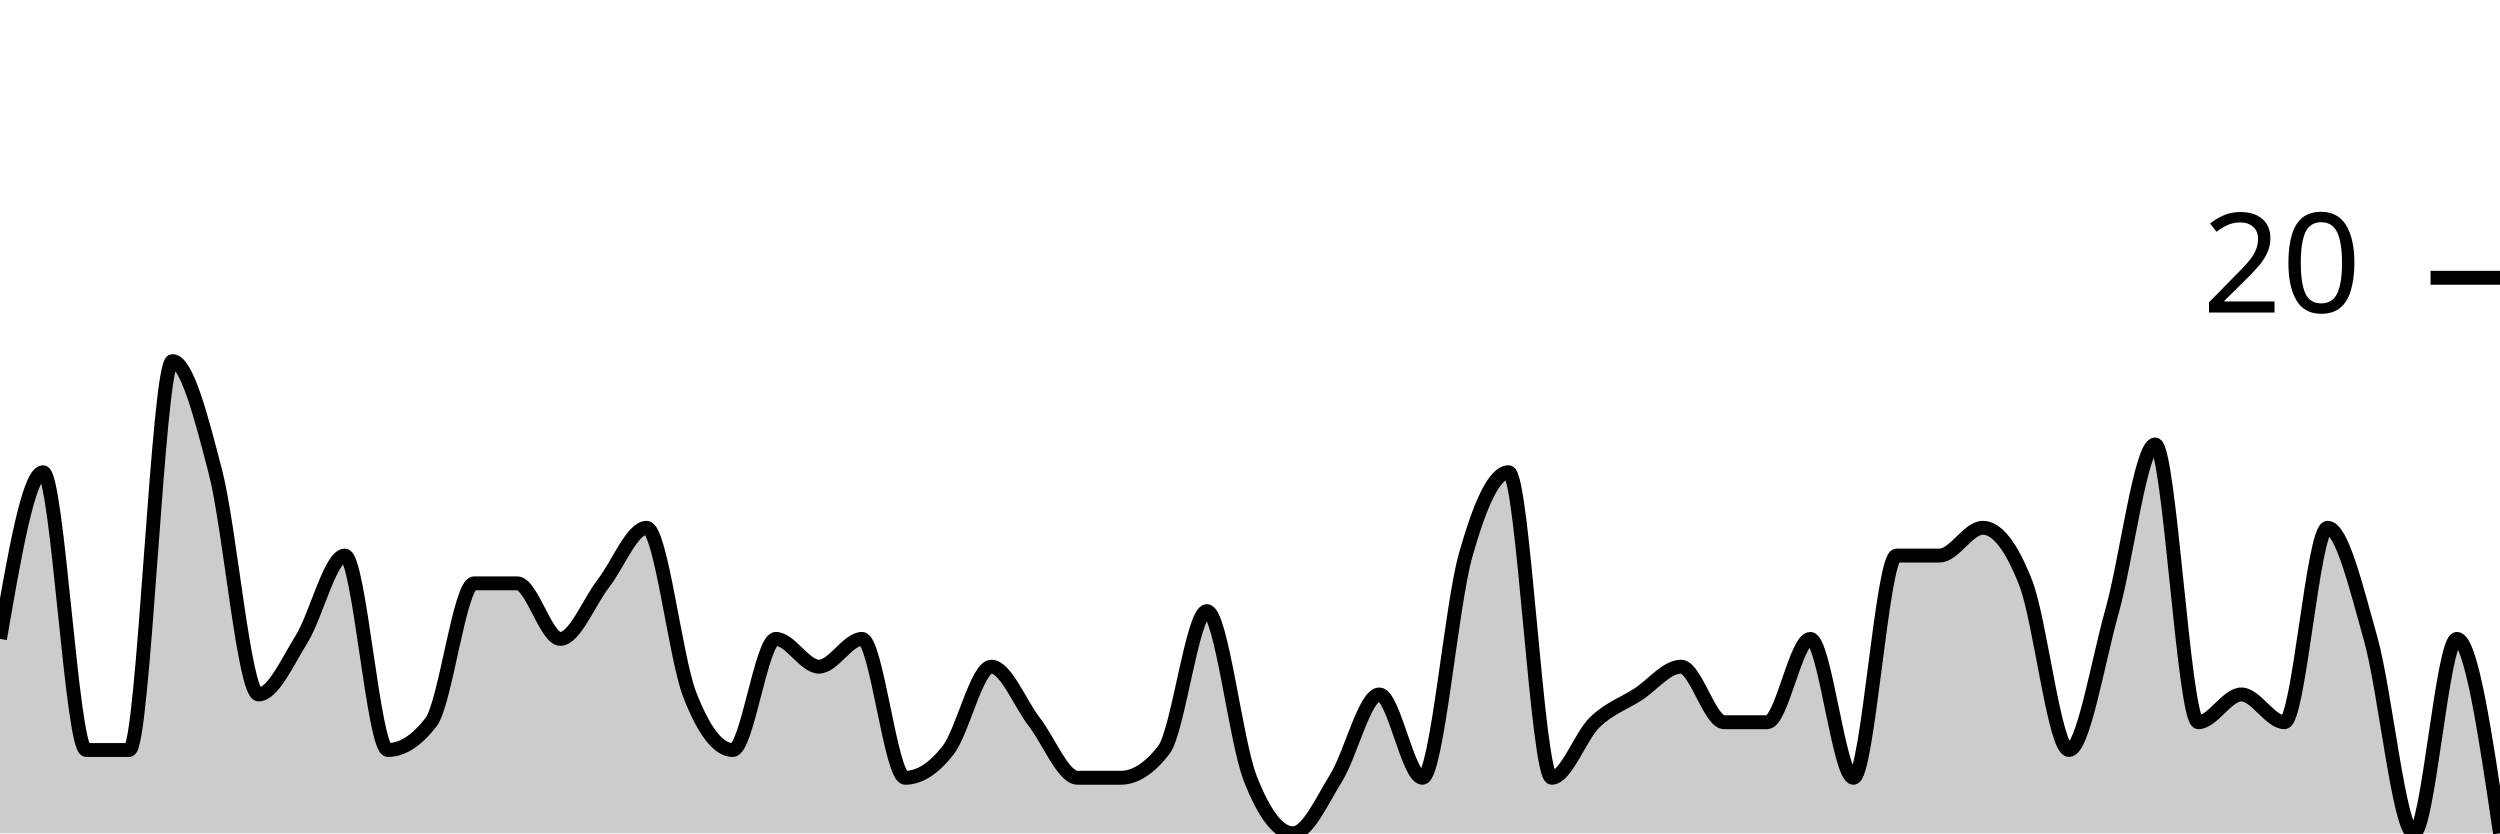
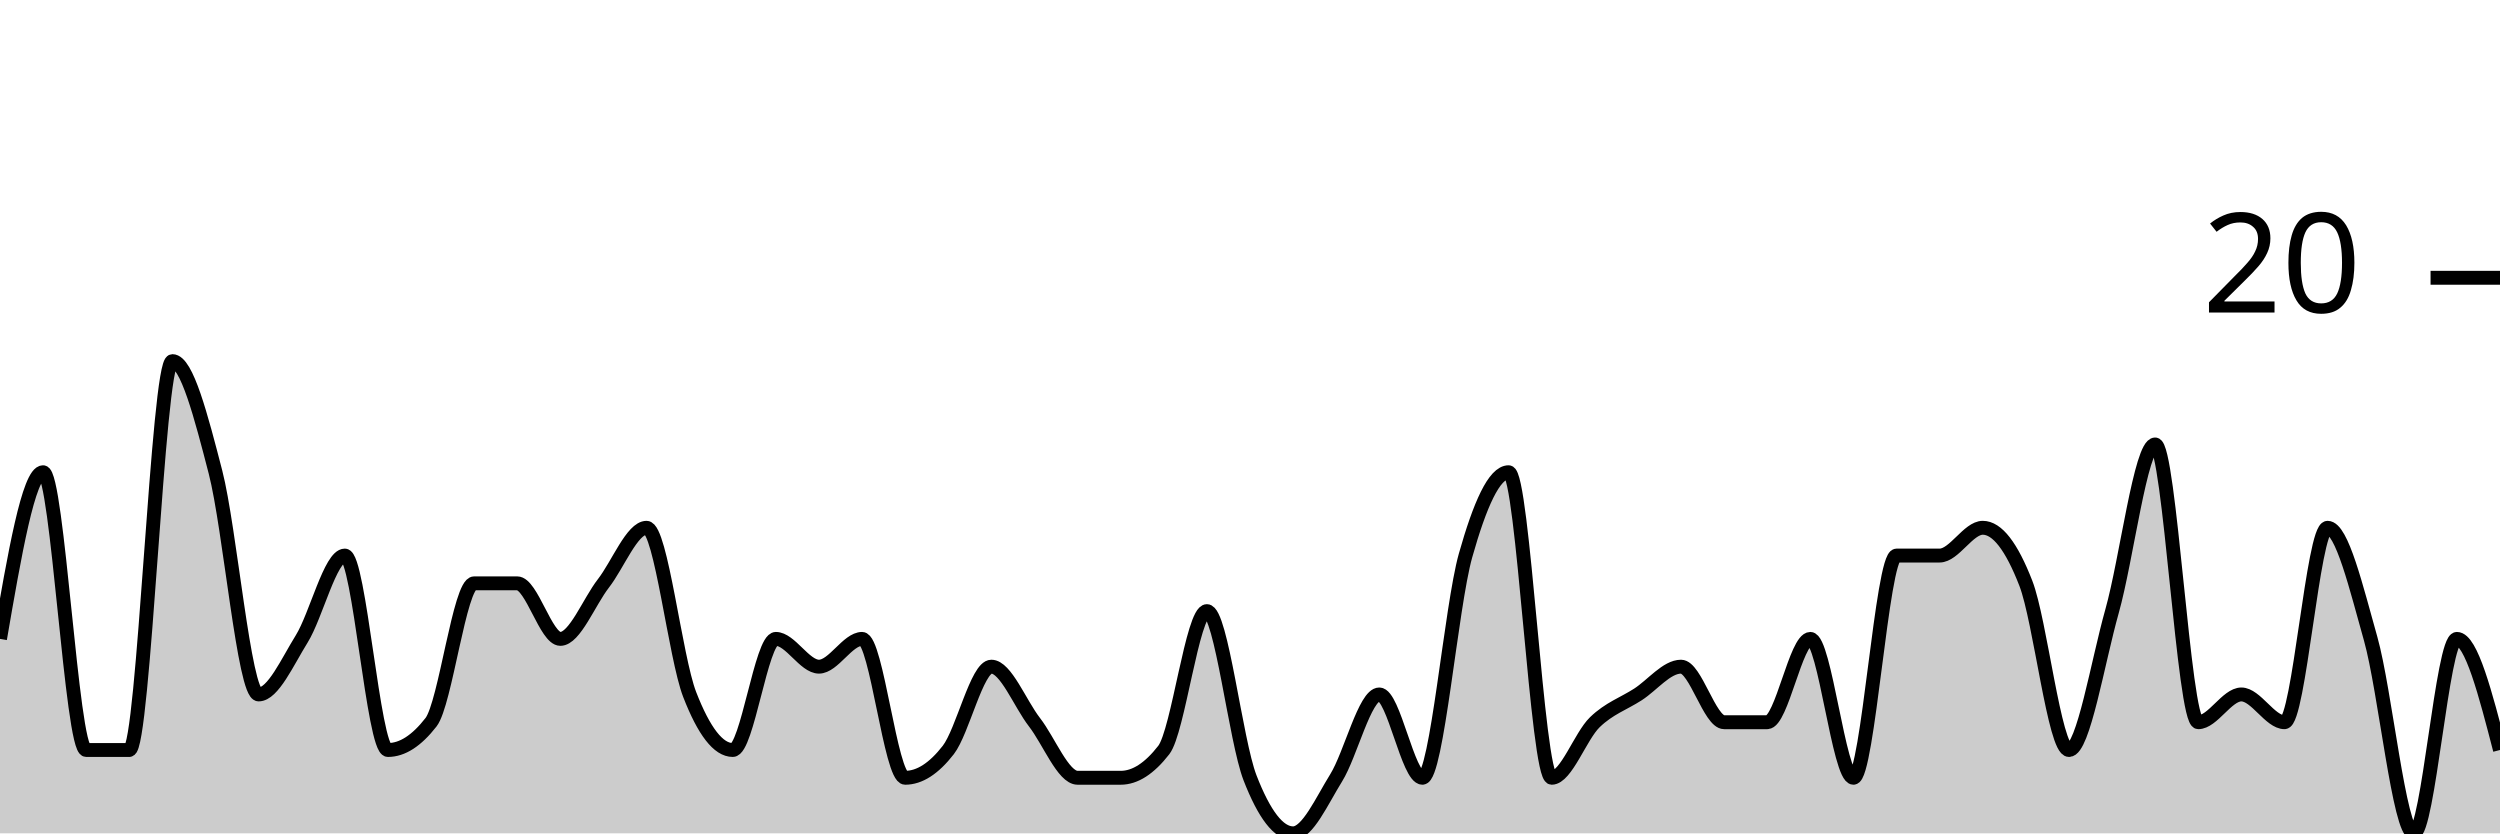
<svg xmlns="http://www.w3.org/2000/svg" viewBox="0 0 180 60">
  <g transform="translate(0,20)">
-     <path class="area" fill="rgba(0, 0, 0, 0.2)" d="M0,26C1.034,20,2.069,14,3.103,14C4.138,14,5.172,34,6.207,34C7.241,34,8.276,34,9.31,34C10.345,34,11.379,6,12.414,6C13.448,6,14.483,10,15.517,14C16.552,18,17.586,30,18.621,30C19.655,30,20.69,27.667,21.724,26C22.759,24.333,23.793,20,24.828,20C25.862,20,26.897,34,27.931,34C28.966,34,30,33.333,31.034,32C32.069,30.667,33.103,22,34.138,22C35.172,22,36.207,22,37.241,22C38.276,22,39.31,26,40.345,26C41.379,26,42.414,23.333,43.448,22C44.483,20.667,45.517,18,46.552,18C47.586,18,48.621,27.333,49.655,30C50.69,32.667,51.724,34,52.759,34C53.793,34,54.828,26,55.862,26C56.897,26,57.931,28,58.966,28C60,28,61.034,26,62.069,26C63.103,26,64.138,36,65.172,36C66.207,36,67.241,35.333,68.276,34C69.31,32.667,70.345,28,71.379,28C72.414,28,73.448,30.667,74.483,32C75.517,33.333,76.552,36,77.586,36C78.621,36,79.655,36,80.69,36C81.724,36,82.759,35.333,83.793,34C84.828,32.667,85.862,24,86.897,24C87.931,24,88.966,33.333,90,36C91.034,38.667,92.069,40,93.103,40C94.138,40,95.172,37.667,96.207,36C97.241,34.333,98.276,30,99.31,30C100.345,30,101.379,36,102.414,36C103.448,36,104.483,23.667,105.517,20C106.552,16.333,107.586,14,108.621,14C109.655,14,110.69,36,111.724,36C112.759,36,113.793,33,114.828,32C115.862,31,116.897,30.667,117.931,30C118.966,29.333,120,28,121.034,28C122.069,28,123.103,32,124.138,32C125.172,32,126.207,32,127.241,32C128.276,32,129.31,26,130.345,26C131.379,26,132.414,36,133.448,36C134.483,36,135.517,20,136.552,20C137.586,20,138.621,20,139.655,20C140.69,20,141.724,18,142.759,18C143.793,18,144.828,19.333,145.862,22C146.897,24.667,147.931,34,148.966,34C150,34,151.034,27.667,152.069,24C153.103,20.333,154.138,12,155.172,12C156.207,12,157.241,32,158.276,32C159.31,32,160.345,30,161.379,30C162.414,30,163.448,32,164.483,32C165.517,32,166.552,18,167.586,18C168.621,18,169.655,22.333,170.69,26C171.724,29.667,172.759,40,173.793,40C174.828,40,175.862,26,176.897,26C177.931,26,178.966,33,180,40L180,40C178.966,40,177.931,40,176.897,40C175.862,40,174.828,40,173.793,40C172.759,40,171.724,40,170.69,40C169.655,40,168.621,40,167.586,40C166.552,40,165.517,40,164.483,40C163.448,40,162.414,40,161.379,40C160.345,40,159.31,40,158.276,40C157.241,40,156.207,40,155.172,40C154.138,40,153.103,40,152.069,40C151.034,40,150,40,148.966,40C147.931,40,146.897,40,145.862,40C144.828,40,143.793,40,142.759,40C141.724,40,140.69,40,139.655,40C138.621,40,137.586,40,136.552,40C135.517,40,134.483,40,133.448,40C132.414,40,131.379,40,130.345,40C129.31,40,128.276,40,127.241,40C126.207,40,125.172,40,124.138,40C123.103,40,122.069,40,121.034,40C120,40,118.966,40,117.931,40C116.897,40,115.862,40,114.828,40C113.793,40,112.759,40,111.724,40C110.69,40,109.655,40,108.621,40C107.586,40,106.552,40,105.517,40C104.483,40,103.448,40,102.414,40C101.379,40,100.345,40,99.31,40C98.276,40,97.241,40,96.207,40C95.172,40,94.138,40,93.103,40C92.069,40,91.034,40,90,40C88.966,40,87.931,40,86.897,40C85.862,40,84.828,40,83.793,40C82.759,40,81.724,40,80.69,40C79.655,40,78.621,40,77.586,40C76.552,40,75.517,40,74.483,40C73.448,40,72.414,40,71.379,40C70.345,40,69.31,40,68.276,40C67.241,40,66.207,40,65.172,40C64.138,40,63.103,40,62.069,40C61.034,40,60,40,58.966,40C57.931,40,56.897,40,55.862,40C54.828,40,53.793,40,52.759,40C51.724,40,50.69,40,49.655,40C48.621,40,47.586,40,46.552,40C45.517,40,44.483,40,43.448,40C42.414,40,41.379,40,40.345,40C39.31,40,38.276,40,37.241,40C36.207,40,35.172,40,34.138,40C33.103,40,32.069,40,31.034,40C30,40,28.966,40,27.931,40C26.897,40,25.862,40,24.828,40C23.793,40,22.759,40,21.724,40C20.69,40,19.655,40,18.621,40C17.586,40,16.552,40,15.517,40C14.483,40,13.448,40,12.414,40C11.379,40,10.345,40,9.31,40C8.276,40,7.241,40,6.207,40C5.172,40,4.138,40,3.103,40C2.069,40,1.034,40,0,40Z" />
-     <path class="line" stroke="black" fill="none" d="M0,26C1.034,20,2.069,14,3.103,14C4.138,14,5.172,34,6.207,34C7.241,34,8.276,34,9.31,34C10.345,34,11.379,6,12.414,6C13.448,6,14.483,10,15.517,14C16.552,18,17.586,30,18.621,30C19.655,30,20.69,27.667,21.724,26C22.759,24.333,23.793,20,24.828,20C25.862,20,26.897,34,27.931,34C28.966,34,30,33.333,31.034,32C32.069,30.667,33.103,22,34.138,22C35.172,22,36.207,22,37.241,22C38.276,22,39.31,26,40.345,26C41.379,26,42.414,23.333,43.448,22C44.483,20.667,45.517,18,46.552,18C47.586,18,48.621,27.333,49.655,30C50.69,32.667,51.724,34,52.759,34C53.793,34,54.828,26,55.862,26C56.897,26,57.931,28,58.966,28C60,28,61.034,26,62.069,26C63.103,26,64.138,36,65.172,36C66.207,36,67.241,35.333,68.276,34C69.31,32.667,70.345,28,71.379,28C72.414,28,73.448,30.667,74.483,32C75.517,33.333,76.552,36,77.586,36C78.621,36,79.655,36,80.69,36C81.724,36,82.759,35.333,83.793,34C84.828,32.667,85.862,24,86.897,24C87.931,24,88.966,33.333,90,36C91.034,38.667,92.069,40,93.103,40C94.138,40,95.172,37.667,96.207,36C97.241,34.333,98.276,30,99.31,30C100.345,30,101.379,36,102.414,36C103.448,36,104.483,23.667,105.517,20C106.552,16.333,107.586,14,108.621,14C109.655,14,110.69,36,111.724,36C112.759,36,113.793,33,114.828,32C115.862,31,116.897,30.667,117.931,30C118.966,29.333,120,28,121.034,28C122.069,28,123.103,32,124.138,32C125.172,32,126.207,32,127.241,32C128.276,32,129.31,26,130.345,26C131.379,26,132.414,36,133.448,36C134.483,36,135.517,20,136.552,20C137.586,20,138.621,20,139.655,20C140.69,20,141.724,18,142.759,18C143.793,18,144.828,19.333,145.862,22C146.897,24.667,147.931,34,148.966,34C150,34,151.034,27.667,152.069,24C153.103,20.333,154.138,12,155.172,12C156.207,12,157.241,32,158.276,32C159.31,32,160.345,30,161.379,30C162.414,30,163.448,32,164.483,32C165.517,32,166.552,18,167.586,18C168.621,18,169.655,22.333,170.69,26C171.724,29.667,172.759,40,173.793,40C174.828,40,175.862,26,176.897,26C177.931,26,178.966,33,180,40" />
+     <path class="area" fill="rgba(0, 0, 0, 0.2)" d="M0,26C1.034,20,2.069,14,3.103,14C4.138,14,5.172,34,6.207,34C7.241,34,8.276,34,9.31,34C10.345,34,11.379,6,12.414,6C13.448,6,14.483,10,15.517,14C16.552,18,17.586,30,18.621,30C19.655,30,20.69,27.667,21.724,26C22.759,24.333,23.793,20,24.828,20C25.862,20,26.897,34,27.931,34C28.966,34,30,33.333,31.034,32C32.069,30.667,33.103,22,34.138,22C35.172,22,36.207,22,37.241,22C38.276,22,39.31,26,40.345,26C41.379,26,42.414,23.333,43.448,22C44.483,20.667,45.517,18,46.552,18C47.586,18,48.621,27.333,49.655,30C50.69,32.667,51.724,34,52.759,34C53.793,34,54.828,26,55.862,26C56.897,26,57.931,28,58.966,28C60,28,61.034,26,62.069,26C63.103,26,64.138,36,65.172,36C66.207,36,67.241,35.333,68.276,34C69.31,32.667,70.345,28,71.379,28C72.414,28,73.448,30.667,74.483,32C75.517,33.333,76.552,36,77.586,36C78.621,36,79.655,36,80.69,36C81.724,36,82.759,35.333,83.793,34C84.828,32.667,85.862,24,86.897,24C87.931,24,88.966,33.333,90,36C91.034,38.667,92.069,40,93.103,40C94.138,40,95.172,37.667,96.207,36C97.241,34.333,98.276,30,99.31,30C100.345,30,101.379,36,102.414,36C103.448,36,104.483,23.667,105.517,20C106.552,16.333,107.586,14,108.621,14C109.655,14,110.69,36,111.724,36C112.759,36,113.793,33,114.828,32C115.862,31,116.897,30.667,117.931,30C118.966,29.333,120,28,121.034,28C122.069,28,123.103,32,124.138,32C125.172,32,126.207,32,127.241,32C128.276,32,129.31,26,130.345,26C131.379,26,132.414,36,133.448,36C134.483,36,135.517,20,136.552,20C137.586,20,138.621,20,139.655,20C140.69,20,141.724,18,142.759,18C143.793,18,144.828,19.333,145.862,22C146.897,24.667,147.931,34,148.966,34C150,34,151.034,27.667,152.069,24C153.103,20.333,154.138,12,155.172,12C156.207,12,157.241,32,158.276,32C159.31,32,160.345,30,161.379,30C162.414,30,163.448,32,164.483,32C165.517,32,166.552,18,167.586,18C168.621,18,169.655,22.333,170.69,26C171.724,29.667,172.759,40,173.793,40C174.828,40,175.862,26,176.897,26C177.931,26,178.966,30,180,34L180,40C178.966,40,177.931,40,176.897,40C175.862,40,174.828,40,173.793,40C172.759,40,171.724,40,170.69,40C169.655,40,168.621,40,167.586,40C166.552,40,165.517,40,164.483,40C163.448,40,162.414,40,161.379,40C160.345,40,159.31,40,158.276,40C157.241,40,156.207,40,155.172,40C154.138,40,153.103,40,152.069,40C151.034,40,150,40,148.966,40C147.931,40,146.897,40,145.862,40C144.828,40,143.793,40,142.759,40C141.724,40,140.69,40,139.655,40C138.621,40,137.586,40,136.552,40C135.517,40,134.483,40,133.448,40C132.414,40,131.379,40,130.345,40C129.31,40,128.276,40,127.241,40C126.207,40,125.172,40,124.138,40C123.103,40,122.069,40,121.034,40C120,40,118.966,40,117.931,40C116.897,40,115.862,40,114.828,40C113.793,40,112.759,40,111.724,40C110.69,40,109.655,40,108.621,40C107.586,40,106.552,40,105.517,40C104.483,40,103.448,40,102.414,40C101.379,40,100.345,40,99.31,40C98.276,40,97.241,40,96.207,40C95.172,40,94.138,40,93.103,40C92.069,40,91.034,40,90,40C88.966,40,87.931,40,86.897,40C85.862,40,84.828,40,83.793,40C82.759,40,81.724,40,80.69,40C79.655,40,78.621,40,77.586,40C76.552,40,75.517,40,74.483,40C73.448,40,72.414,40,71.379,40C70.345,40,69.31,40,68.276,40C67.241,40,66.207,40,65.172,40C64.138,40,63.103,40,62.069,40C61.034,40,60,40,58.966,40C57.931,40,56.897,40,55.862,40C54.828,40,53.793,40,52.759,40C51.724,40,50.69,40,49.655,40C48.621,40,47.586,40,46.552,40C45.517,40,44.483,40,43.448,40C42.414,40,41.379,40,40.345,40C39.31,40,38.276,40,37.241,40C36.207,40,35.172,40,34.138,40C33.103,40,32.069,40,31.034,40C30,40,28.966,40,27.931,40C26.897,40,25.862,40,24.828,40C23.793,40,22.759,40,21.724,40C20.69,40,19.655,40,18.621,40C17.586,40,16.552,40,15.517,40C14.483,40,13.448,40,12.414,40C11.379,40,10.345,40,9.31,40C8.276,40,7.241,40,6.207,40C5.172,40,4.138,40,3.103,40C2.069,40,1.034,40,0,40Z" />
+     <path class="line" stroke="black" fill="none" d="M0,26C1.034,20,2.069,14,3.103,14C4.138,14,5.172,34,6.207,34C7.241,34,8.276,34,9.31,34C10.345,34,11.379,6,12.414,6C13.448,6,14.483,10,15.517,14C16.552,18,17.586,30,18.621,30C19.655,30,20.69,27.667,21.724,26C22.759,24.333,23.793,20,24.828,20C25.862,20,26.897,34,27.931,34C28.966,34,30,33.333,31.034,32C32.069,30.667,33.103,22,34.138,22C35.172,22,36.207,22,37.241,22C38.276,22,39.31,26,40.345,26C41.379,26,42.414,23.333,43.448,22C44.483,20.667,45.517,18,46.552,18C47.586,18,48.621,27.333,49.655,30C50.69,32.667,51.724,34,52.759,34C53.793,34,54.828,26,55.862,26C56.897,26,57.931,28,58.966,28C60,28,61.034,26,62.069,26C63.103,26,64.138,36,65.172,36C66.207,36,67.241,35.333,68.276,34C69.31,32.667,70.345,28,71.379,28C72.414,28,73.448,30.667,74.483,32C75.517,33.333,76.552,36,77.586,36C78.621,36,79.655,36,80.69,36C81.724,36,82.759,35.333,83.793,34C84.828,32.667,85.862,24,86.897,24C87.931,24,88.966,33.333,90,36C91.034,38.667,92.069,40,93.103,40C94.138,40,95.172,37.667,96.207,36C97.241,34.333,98.276,30,99.31,30C100.345,30,101.379,36,102.414,36C103.448,36,104.483,23.667,105.517,20C106.552,16.333,107.586,14,108.621,14C109.655,14,110.69,36,111.724,36C112.759,36,113.793,33,114.828,32C115.862,31,116.897,30.667,117.931,30C118.966,29.333,120,28,121.034,28C122.069,28,123.103,32,124.138,32C125.172,32,126.207,32,127.241,32C128.276,32,129.31,26,130.345,26C131.379,26,132.414,36,133.448,36C134.483,36,135.517,20,136.552,20C137.586,20,138.621,20,139.655,20C140.69,20,141.724,18,142.759,18C143.793,18,144.828,19.333,145.862,22C146.897,24.667,147.931,34,148.966,34C150,34,151.034,27.667,152.069,24C153.103,20.333,154.138,12,155.172,12C156.207,12,157.241,32,158.276,32C159.31,32,160.345,30,161.379,30C162.414,30,163.448,32,164.483,32C165.517,32,166.552,18,167.586,18C168.621,18,169.655,22.333,170.69,26C171.724,29.667,172.759,40,173.793,40C174.828,40,175.862,26,176.897,26C177.931,26,178.966,30,180,34" />
    <path class="axis-ceiling" stroke-width="1" stroke="black" fill="none" d="M175,0L180,0" />
    <text class="axis-ceiling-label" font-family="sans-serif" text-anchor="end" font-size="10px" x="170" y="2.5">20</text>
  </g>
</svg>
